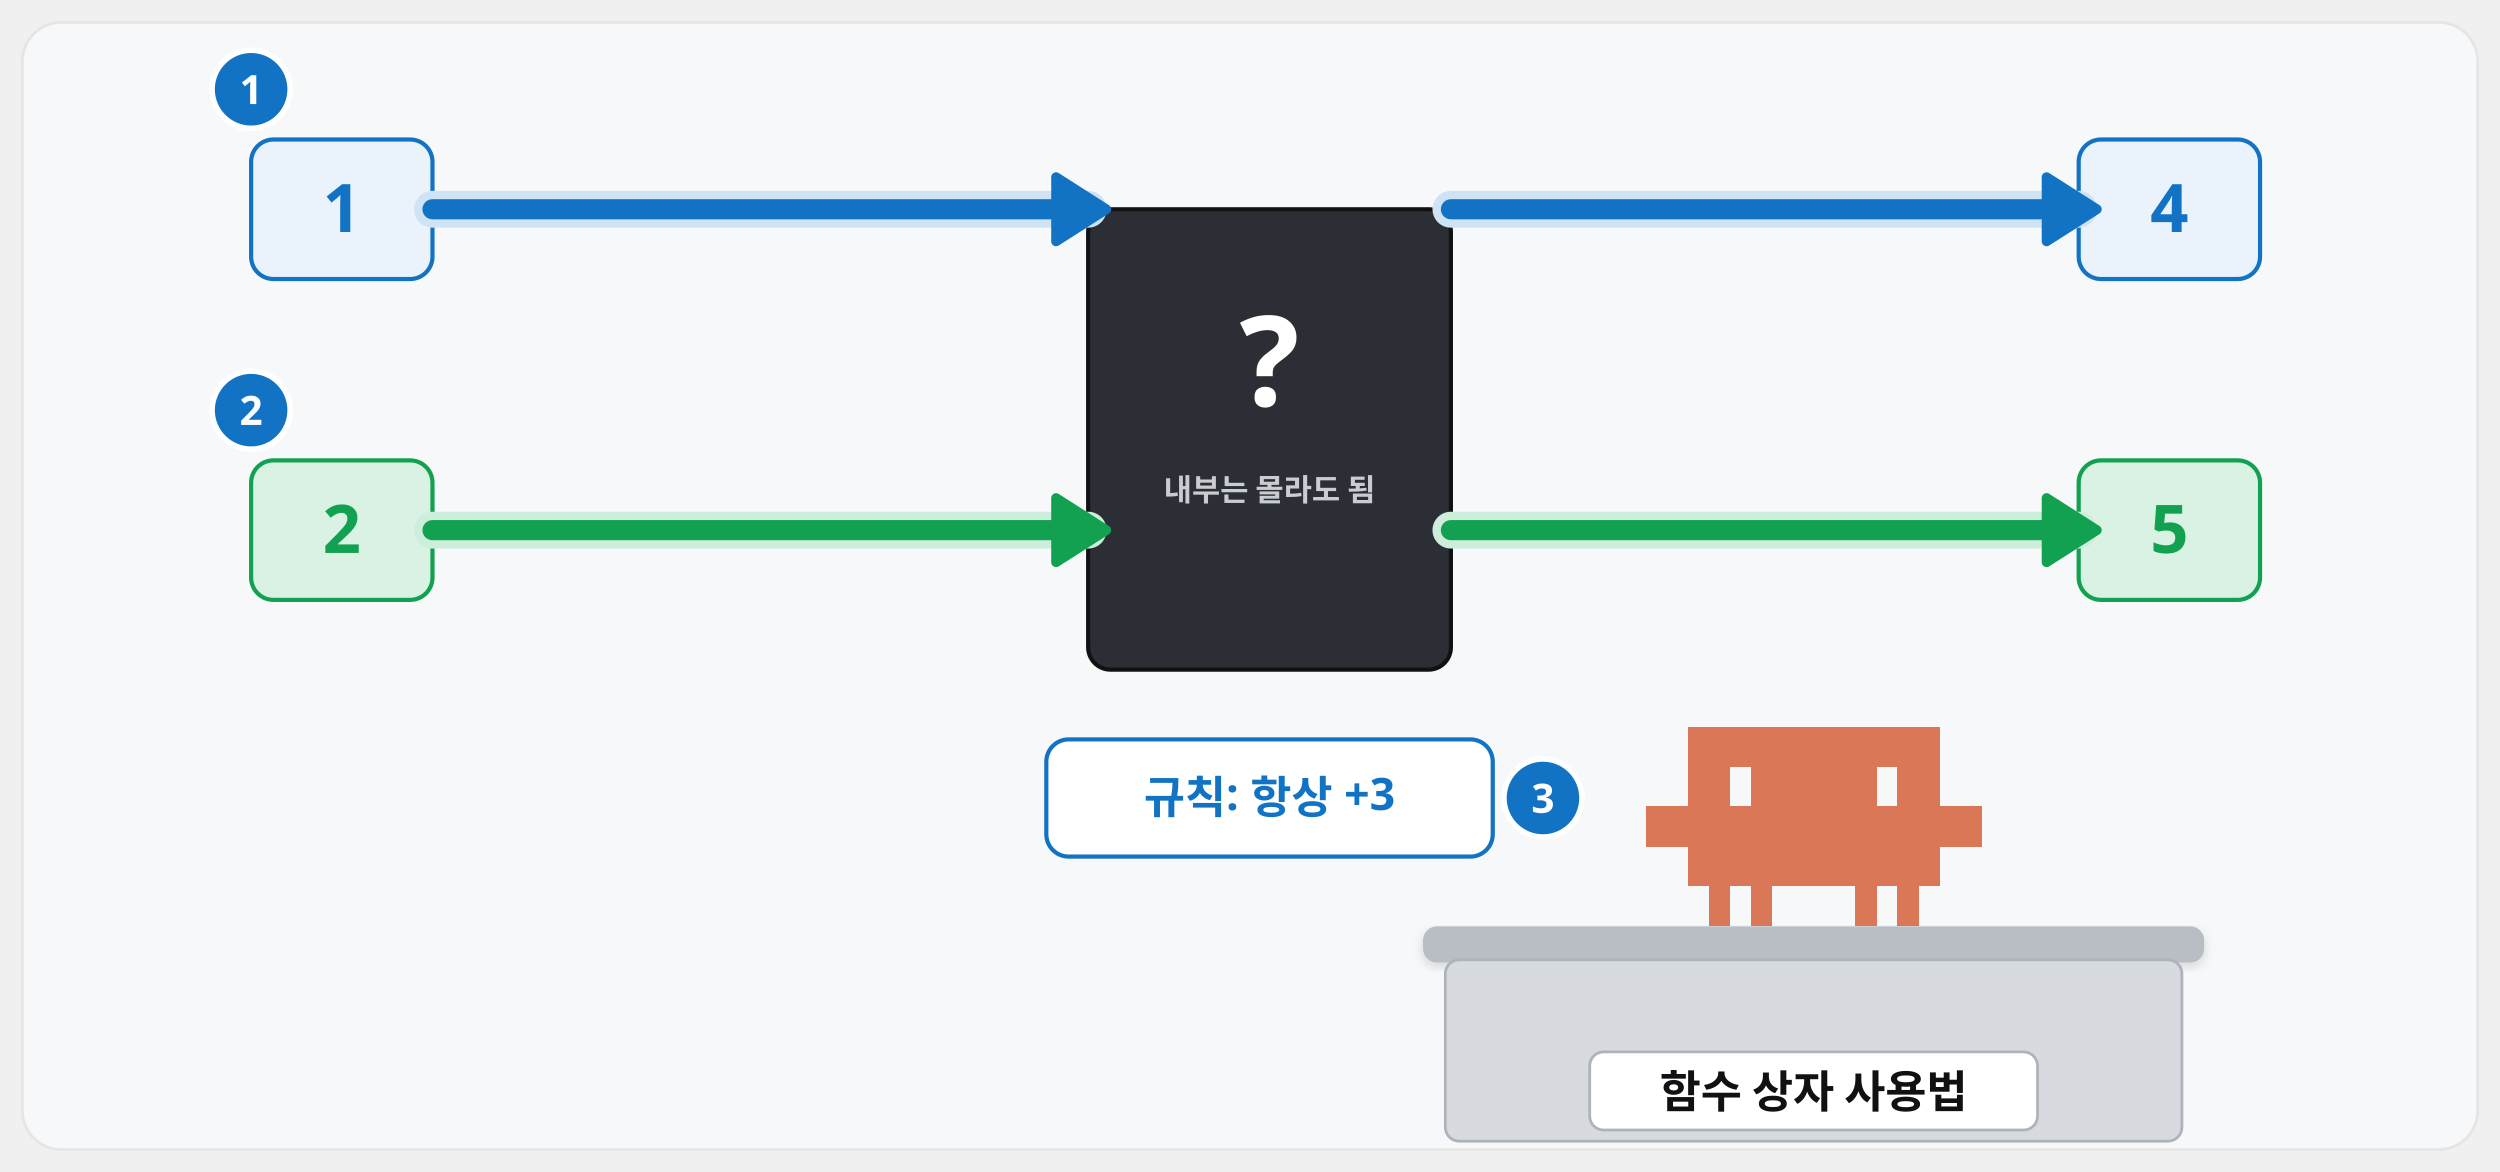
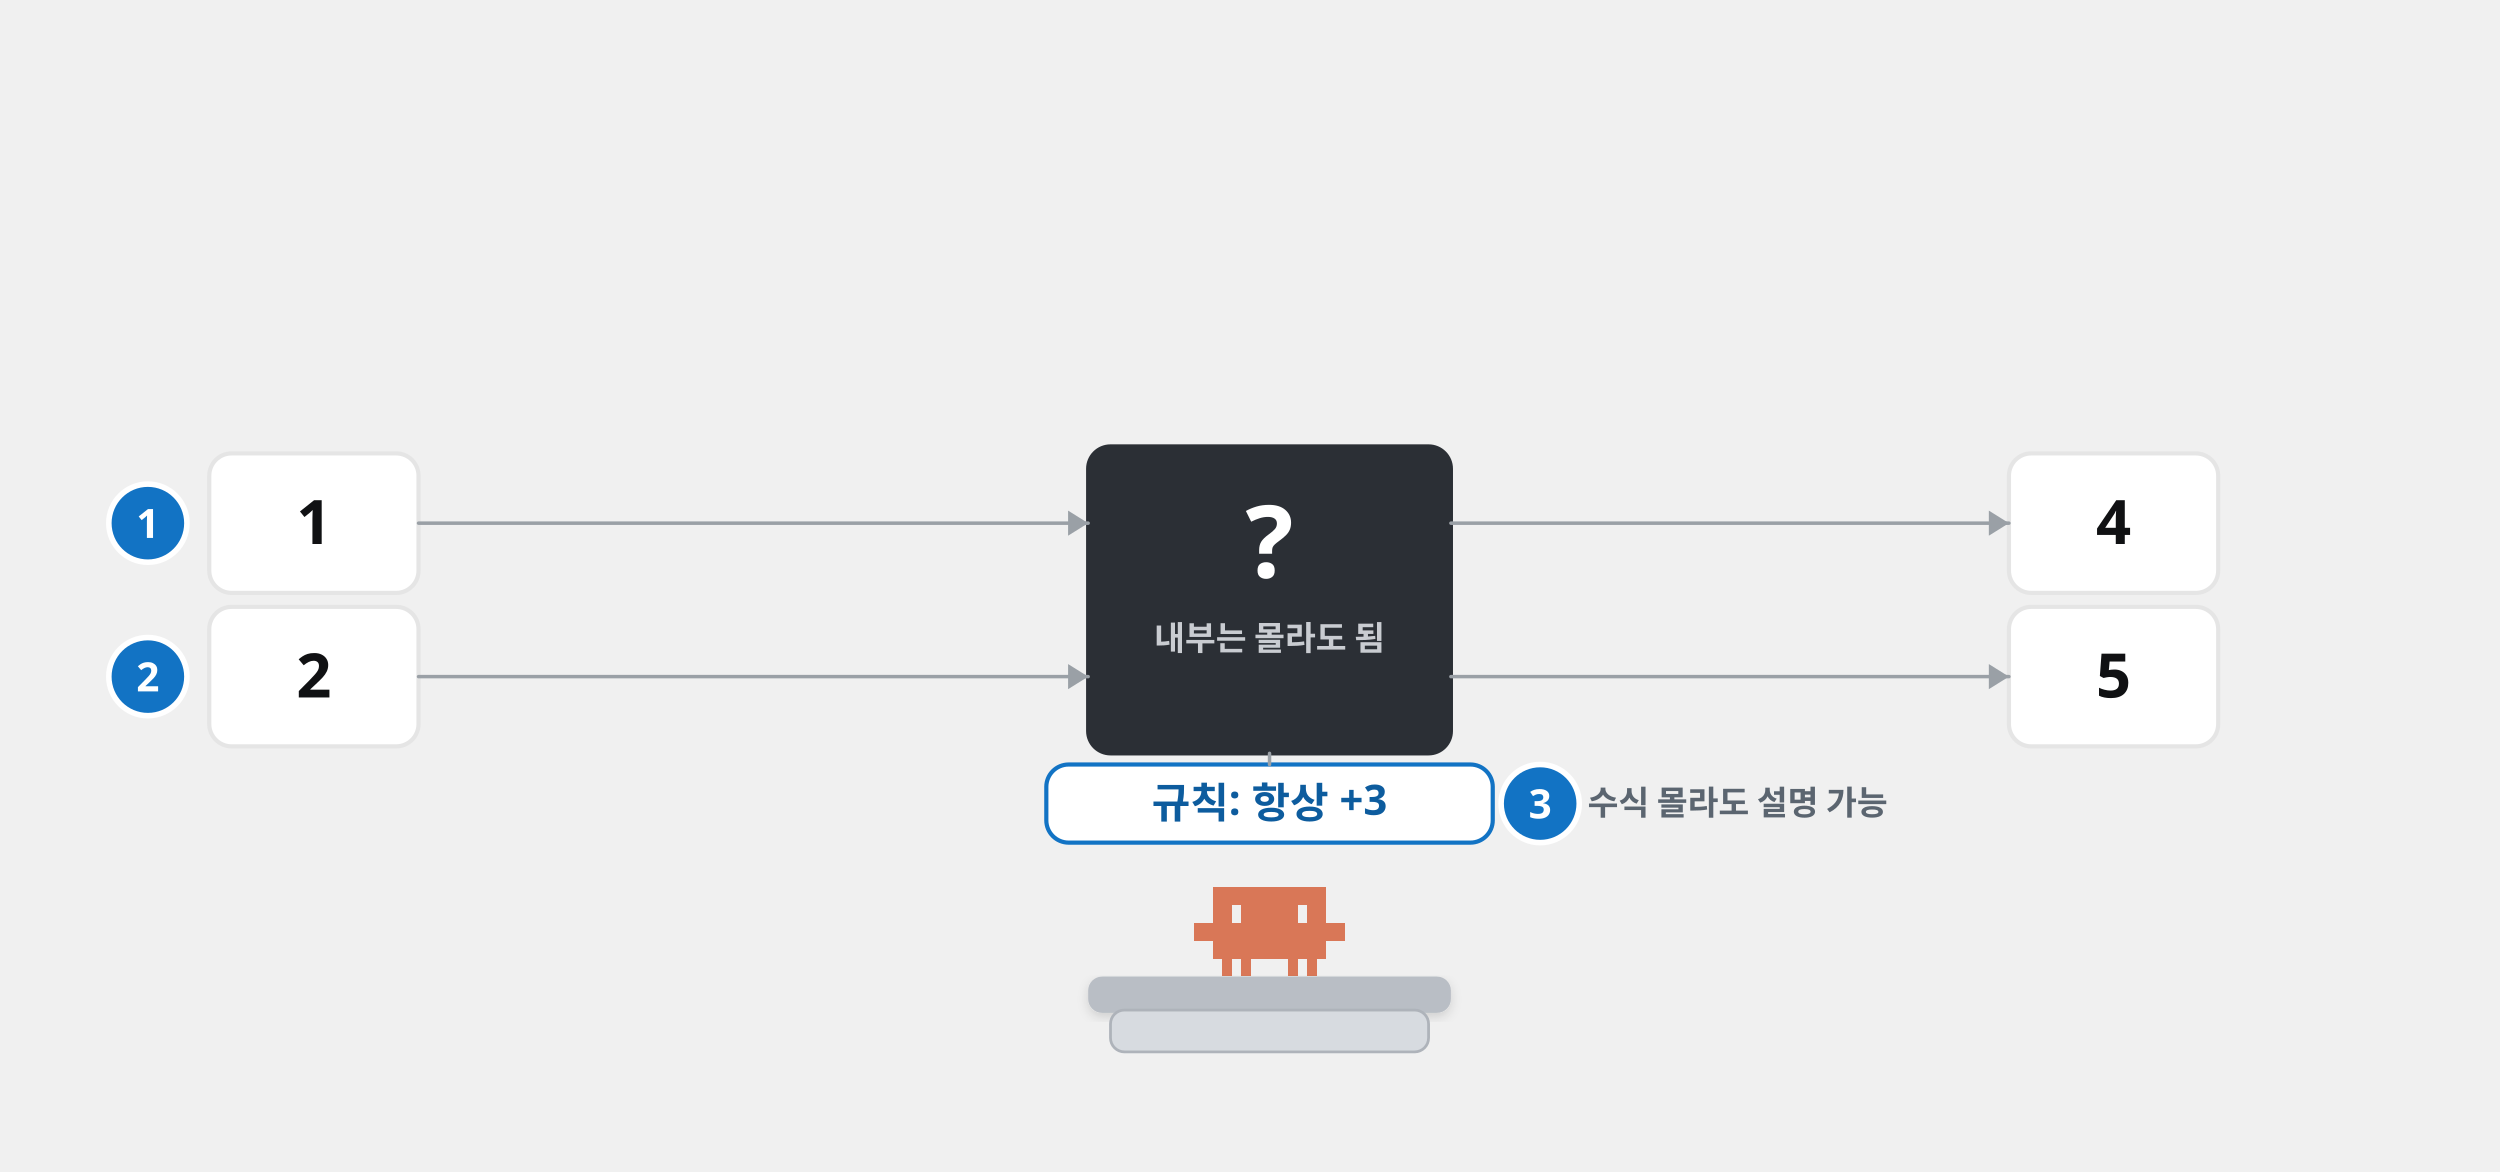
<svg xmlns="http://www.w3.org/2000/svg" viewBox="0 0 1792 840" width="1792" height="840" font-family="Pretendard, 'Pretendard Variable', 'Malgun Gothic', sans-serif">
  <defs>
    <filter id="sh" x="-15%" y="-15%" width="130%" height="140%">
      <feDropShadow dx="0" dy="8" stdDeviation="12" flood-color="#101113" flood-opacity="0.12" />
    </filter>
    <filter id="shs" x="-15%" y="-15%" width="130%" height="140%">
      <feDropShadow dx="0" dy="3" stdDeviation="4" flood-color="#101113" flood-opacity="0.14" />
    </filter>
    <marker id="ab" viewBox="0 0 10 10" refX="7" refY="5" markerWidth="4.2" markerHeight="4.2" orient="auto-start-reverse">
      <path d="M0 0L10 5L0 10z" fill="#1273c4" />
    </marker>
    <marker id="ak" viewBox="0 0 10 10" refX="7" refY="5" markerWidth="4.2" markerHeight="4.2" orient="auto-start-reverse">
      <path d="M0 0L10 5L0 10z" fill="#101113" />
    </marker>
    <marker id="ag" viewBox="0 0 10 10" refX="7" refY="5" markerWidth="4.2" markerHeight="4.2" orient="auto-start-reverse">
      <path d="M0 0L10 5L0 10z" fill="#12a150" />
    </marker>
  </defs>
-   <rect x="16" y="16" width="1760" height="808" rx="28" fill="#f7f8fa" stroke="#e5e5e5" stroke-width="2" />
-   <rect x="780" y="150" width="260" height="330" rx="16" fill="#2b2f35" stroke="#101113" stroke-width="3" />
-   <text x="910.0" y="291.0" font-size="90" font-weight="900" fill="#fff" text-anchor="middle">?</text>
-   <text x="910.0" y="359.0" font-size="22" font-weight="700" fill="#c9ccd1" text-anchor="middle">내부는 몰라도 됨</text>
-   <rect x="180" y="100" width="130" height="100" rx="16" fill="#eaf3fb" stroke="#1273c4" stroke-width="3" />
-   <text x="245.0" y="166.32" font-size="48" font-weight="800" fill="#1273c4" text-anchor="middle">1</text>
-   <rect x="1490" y="100" width="130" height="100" rx="16" fill="#eaf3fb" stroke="#1273c4" stroke-width="3" />
-   <text x="1555.0" y="166.32" font-size="48" font-weight="800" fill="#1273c4" text-anchor="middle">4</text>
-   <path d="M310 150C480 150 610 150 780 150" fill="none" stroke="#cfe3f5" stroke-width="26.4" stroke-linecap="round" stroke-linejoin="round" />
-   <path d="M310 150C480 150 610 150 780 150" fill="none" stroke="#1273c4" stroke-width="14.4" stroke-linecap="round" stroke-linejoin="round" />
-   <path d="M793.0 150.0L757.0 173.0L757.0 127.0Z" fill="#1273c4" stroke="#1273c4" stroke-width="7" stroke-linejoin="round" />
-   <path d="M1040 150C1230 150 1320 150 1490 150" fill="none" stroke="#cfe3f5" stroke-width="26.4" stroke-linecap="round" stroke-linejoin="round" />
-   <path d="M1040 150C1230 150 1320 150 1490 150" fill="none" stroke="#1273c4" stroke-width="14.4" stroke-linecap="round" stroke-linejoin="round" />
-   <path d="M1503.0 150.0L1467.0 173.0L1467.0 127.0Z" fill="#1273c4" stroke="#1273c4" stroke-width="7" stroke-linejoin="round" />
-   <circle cx="180" cy="64" r="28" fill="#1273c4" stroke="#fff" stroke-width="4" />
-   <text x="180" y="74.6" font-size="29" font-weight="800" fill="#fff" text-anchor="middle">1</text>
-   <rect x="180" y="330" width="130" height="100" rx="16" fill="#d9f2e3" stroke="#12a150" stroke-width="3" />
-   <text x="245.0" y="396.32" font-size="48" font-weight="800" fill="#12a150" text-anchor="middle">2</text>
-   <rect x="1490" y="330" width="130" height="100" rx="16" fill="#d9f2e3" stroke="#12a150" stroke-width="3" />
-   <text x="1555.0" y="396.32" font-size="48" font-weight="800" fill="#12a150" text-anchor="middle">5</text>
-   <path d="M310 380C480 380 610 380 780 380" fill="none" stroke="#cdeedb" stroke-width="26.4" stroke-linecap="round" stroke-linejoin="round" />
-   <path d="M310 380C480 380 610 380 780 380" fill="none" stroke="#12a150" stroke-width="14.4" stroke-linecap="round" stroke-linejoin="round" />
-   <path d="M793.0 380.0L757.0 403.0L757.0 357.0Z" fill="#12a150" stroke="#12a150" stroke-width="7" stroke-linejoin="round" />
-   <path d="M1040 380C1230 380 1320 380 1490 380" fill="none" stroke="#cdeedb" stroke-width="26.4" stroke-linecap="round" stroke-linejoin="round" />
-   <path d="M1040 380C1230 380 1320 380 1490 380" fill="none" stroke="#12a150" stroke-width="14.4" stroke-linecap="round" stroke-linejoin="round" />
-   <path d="M1503.0 380.0L1467.0 403.0L1467.0 357.0Z" fill="#12a150" stroke="#12a150" stroke-width="7" stroke-linejoin="round" />
-   <circle cx="180" cy="294" r="28" fill="#1273c4" stroke="#fff" stroke-width="4" />
-   <text x="180" y="304.6" font-size="29" font-weight="800" fill="#fff" text-anchor="middle">2</text>
-   <rect x="750" y="530" width="320" height="84" rx="16" fill="#fff" stroke="#1273c4" stroke-width="3" />
-   <text x="910.0" y="582.88" font-size="32" font-weight="800" fill="#1273c4" text-anchor="middle">규칙: 항상 +3</text>
-   <circle cx="1106" cy="572" r="28" fill="#1273c4" stroke="#fff" stroke-width="4" />
-   <text x="1106" y="582.6" font-size="29" font-weight="800" fill="#fff" text-anchor="middle">3</text>
-   <path transform="translate(1180 521.0) scale(1.0)" d="M0 57.0h15.4v28.9h-15.4zM15 57.0h15.4v28.9h-15.4zM30 0.0h15.4v28.9h-15.4zM30 28.5h15.4v28.9h-15.4zM30 57.0h15.4v28.9h-15.4zM30 85.5h15.4v28.9h-15.4zM45 0.0h15.4v28.9h-15.4zM45 28.5h15.4v28.9h-15.4zM45 57.0h15.4v28.9h-15.4zM45 85.5h15.4v28.9h-15.4zM45 114.0h15.4v28.9h-15.4zM60 0.0h15.4v28.9h-15.4zM60 57.0h15.4v28.9h-15.4zM60 85.5h15.4v28.9h-15.4zM75 0.0h15.4v28.9h-15.4zM75 28.5h15.4v28.9h-15.4zM75 57.0h15.4v28.9h-15.4zM75 85.5h15.4v28.9h-15.4zM75 114.0h15.4v28.9h-15.4zM90 0.0h15.4v28.9h-15.4zM90 28.5h15.4v28.9h-15.4zM90 57.0h15.4v28.9h-15.4zM90 85.5h15.4v28.9h-15.4zM105 0.0h15.4v28.9h-15.4zM105 28.5h15.4v28.9h-15.4zM105 57.0h15.4v28.9h-15.4zM105 85.5h15.4v28.9h-15.4zM120 0.0h15.4v28.9h-15.4zM120 28.5h15.4v28.9h-15.4zM120 57.0h15.4v28.9h-15.4zM120 85.5h15.4v28.9h-15.4zM135 0.0h15.4v28.9h-15.4zM135 28.5h15.4v28.9h-15.4zM135 57.0h15.4v28.9h-15.4zM135 85.5h15.4v28.9h-15.4zM150 0.0h15.4v28.9h-15.4zM150 28.5h15.4v28.9h-15.4zM150 57.0h15.4v28.9h-15.4zM150 85.5h15.4v28.9h-15.4zM150 114.0h15.4v28.9h-15.4zM165 0.0h15.4v28.9h-15.4zM165 57.0h15.4v28.9h-15.4zM165 85.5h15.4v28.9h-15.4zM180 0.0h15.4v28.9h-15.4zM180 28.5h15.4v28.9h-15.4zM180 57.0h15.4v28.9h-15.4zM180 85.5h15.4v28.9h-15.4zM180 114.0h15.4v28.9h-15.4zM195 0.0h15.4v28.9h-15.4zM195 28.5h15.4v28.9h-15.4zM195 57.0h15.4v28.9h-15.4zM195 85.5h15.4v28.9h-15.4zM210 57.0h15.4v28.9h-15.4zM225 57.0h15.4v28.9h-15.4z" fill="#d97757" shape-rendering="crispEdges" />
-   <rect x="1020.0" y="664" width="560" height="26" rx="10" fill="#b9bec5" filter="url(#shs)" />
-   <rect x="1036.0" y="688" width="528" height="130" rx="10" fill="#d7dbe0" stroke="#aeb3ba" stroke-width="2" />
-   <rect x="1139.5" y="754" width="321" height="56" rx="10" fill="#fff" stroke="#aeb3ba" stroke-width="2" />
-   <text x="1300.0" y="794" font-size="32" font-weight="900" fill="#101113" text-anchor="middle">함수 상자 사용법</text>
+   <rect x="780" y="320" width="260" height="220" rx="16" fill="#2b2f35" stroke="#2b2f35" stroke-width="3" />
+   <text x="910.0" y="414.0" font-size="72" font-weight="900" fill="#fff" text-anchor="middle">?</text>
+   <text x="910.0" y="466.0" font-size="24" font-weight="700" fill="#c9ccd1" text-anchor="middle">내부는 몰라도 됨</text>
+   <rect x="150" y="325.0" width="150" height="100" rx="16" fill="#fff" stroke="#e5e5e5" stroke-width="3" />
+   <text x="225.0" y="389.96" font-size="44" font-weight="800" fill="#101113" text-anchor="middle">1</text>
+   <rect x="1440" y="325.0" width="150" height="100" rx="16" fill="#fff" stroke="#e5e5e5" stroke-width="3" />
+   <text x="1515.0" y="389.96" font-size="44" font-weight="800" fill="#101113" text-anchor="middle">4</text>
+   <line x1="300" y1="375" x2="780" y2="375" stroke="#9aa0a6" stroke-width="2.5" stroke-linecap="round" />
+   <path d="M780.0 375.0L765.6 384.0L765.6 366.0Z" fill="#9aa0a6" />
+   <line x1="1040" y1="375" x2="1440" y2="375" stroke="#9aa0a6" stroke-width="2.5" stroke-linecap="round" />
+   <path d="M1440.0 375.0L1425.6 384.0L1425.6 366.0Z" fill="#9aa0a6" />
+   <circle cx="106" cy="375" r="28" fill="#1273c4" stroke="#fff" stroke-width="4" />
+   <text x="106" y="385.6" font-size="29" font-weight="800" fill="#fff" text-anchor="middle">1</text>
+   <rect x="150" y="435.0" width="150" height="100" rx="16" fill="#fff" stroke="#e5e5e5" stroke-width="3" />
+   <text x="225.0" y="499.96" font-size="44" font-weight="800" fill="#101113" text-anchor="middle">2</text>
+   <rect x="1440" y="435.0" width="150" height="100" rx="16" fill="#fff" stroke="#e5e5e5" stroke-width="3" />
+   <text x="1515.0" y="499.96" font-size="44" font-weight="800" fill="#101113" text-anchor="middle">5</text>
+   <line x1="300" y1="485" x2="780" y2="485" stroke="#9aa0a6" stroke-width="2.5" stroke-linecap="round" />
+   <path d="M780.0 485.0L765.6 494.0L765.6 476.0Z" fill="#9aa0a6" />
+   <line x1="1040" y1="485" x2="1440" y2="485" stroke="#9aa0a6" stroke-width="2.5" stroke-linecap="round" />
+   <path d="M1440.0 485.0L1425.6 494.0L1425.6 476.0Z" fill="#9aa0a6" />
+   <circle cx="106" cy="485" r="28" fill="#1273c4" stroke="#fff" stroke-width="4" />
+   <text x="106" y="495.6" font-size="29" font-weight="800" fill="#fff" text-anchor="middle">2</text>
+   <rect x="750" y="548" width="320" height="56" rx="16" fill="#fff" stroke="#1273c4" stroke-width="3" />
+   <text x="910.0" y="586.2" font-size="30" font-weight="800" fill="#0d5c9e" text-anchor="middle">규칙: 항상 +3</text>
+   <line x1="910.0" y1="540" x2="910.0" y2="548" stroke="#9aa0a6" stroke-width="2.5" stroke-linecap="round" />
+   <circle cx="1104" cy="576.0" r="28" fill="#1273c4" stroke="#fff" stroke-width="4" />
+   <text x="1104" y="586.6" font-size="29" font-weight="800" fill="#fff" text-anchor="middle">3</text>
+   <text x="1138" y="584.0" font-size="24" font-weight="600" fill="#5b6570" text-anchor="start">수식 몰라도 설명 가능</text>
+   <path transform="translate(856.0 635.65) scale(0.45)" d="M0 57.0h15.4v28.9h-15.4zM15 57.0h15.4v28.9h-15.4zM30 0.0h15.4v28.9h-15.4zM30 28.5h15.4v28.9h-15.4zM30 57.0h15.4v28.9h-15.4zM30 85.5h15.4v28.9h-15.4zM45 0.0h15.4v28.9h-15.4zM45 28.5h15.4v28.9h-15.4zM45 57.0h15.4v28.9h-15.4zM45 85.5h15.4v28.9h-15.4zM45 114.0h15.4v28.9h-15.4zM60 0.0h15.4v28.9h-15.4zM60 57.0h15.4v28.9h-15.4zM60 85.5h15.4v28.9h-15.4zM75 0.0h15.4v28.9h-15.4zM75 28.5h15.4v28.9h-15.4zM75 57.0h15.4v28.9h-15.4zM75 85.5h15.4v28.9h-15.4zM75 114.0h15.4v28.9h-15.4zM90 0.0h15.4v28.9h-15.4zM90 28.5h15.4v28.9h-15.4zM90 57.0h15.4v28.9h-15.4zM90 85.5h15.4v28.9h-15.4zM105 0.0h15.4v28.9h-15.4zM105 28.5h15.4v28.9h-15.4zM105 57.0h15.4v28.9h-15.4zM105 85.5h15.4v28.9h-15.4zM120 0.0h15.4v28.9h-15.4zM120 28.5h15.4v28.9h-15.4zM120 57.0h15.4v28.9h-15.4zM120 85.5h15.4v28.9h-15.4zM135 0.0h15.4v28.9h-15.4zM135 28.5h15.4v28.9h-15.4zM135 57.0h15.4v28.9h-15.4zM135 85.5h15.4v28.9h-15.4zM150 0.0h15.4v28.9h-15.4zM150 28.5h15.4v28.9h-15.4zM150 57.0h15.4v28.9h-15.4zM150 85.5h15.4v28.9h-15.4zM150 114.0h15.4v28.9h-15.4zM165 0.0h15.4v28.9h-15.4zM165 57.0h15.4v28.9h-15.4zM165 85.5h15.4v28.9h-15.4zM180 0.0h15.4v28.9h-15.4zM180 28.5h15.4v28.9h-15.4zM180 57.0h15.4v28.9h-15.4zM180 85.5h15.4v28.9h-15.4zM180 114.0h15.4v28.9h-15.4zM195 0.0h15.4v28.9h-15.4zM195 28.5h15.4v28.9h-15.4zM195 57.0h15.4v28.9h-15.4zM195 85.5h15.4v28.9h-15.4zM210 57.0h15.4v28.9h-15.4zM225 57.0h15.4v28.9h-15.4z" fill="#d97757" shape-rendering="crispEdges" />
+   <rect x="780.0" y="700" width="260" height="26" rx="10" fill="#b9bec5" filter="url(#shs)" />
+   <rect x="796.0" y="724" width="228" height="30" rx="10" fill="#d7dbe0" stroke="#aeb3ba" stroke-width="2" />
</svg>
